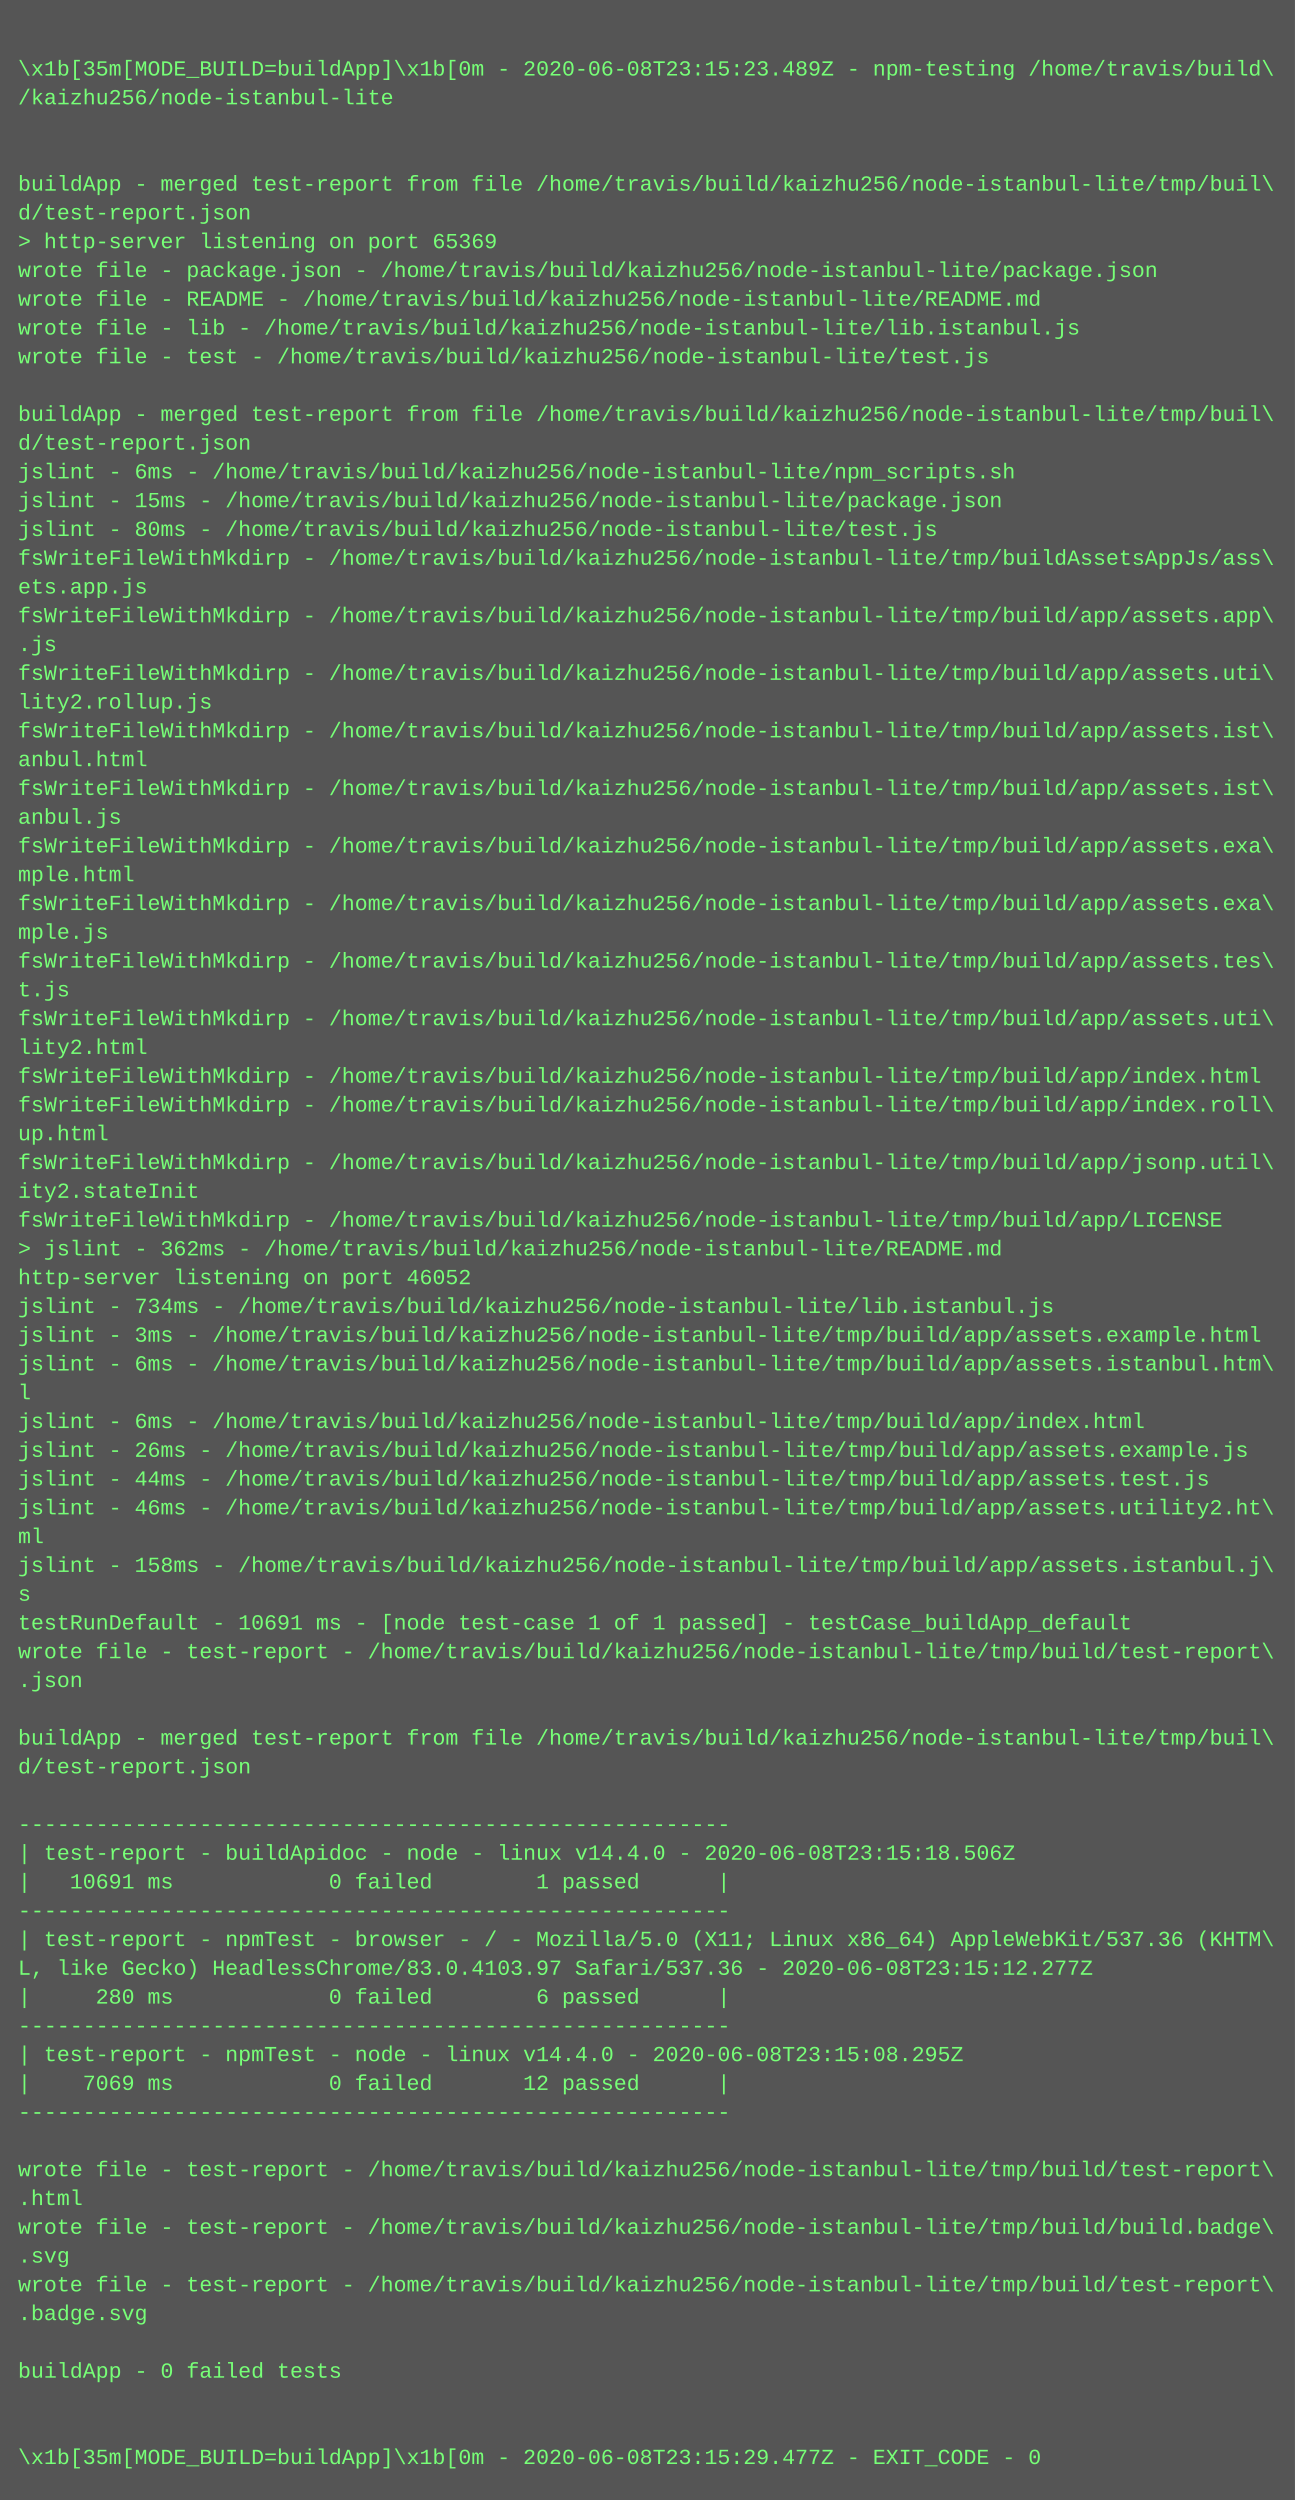
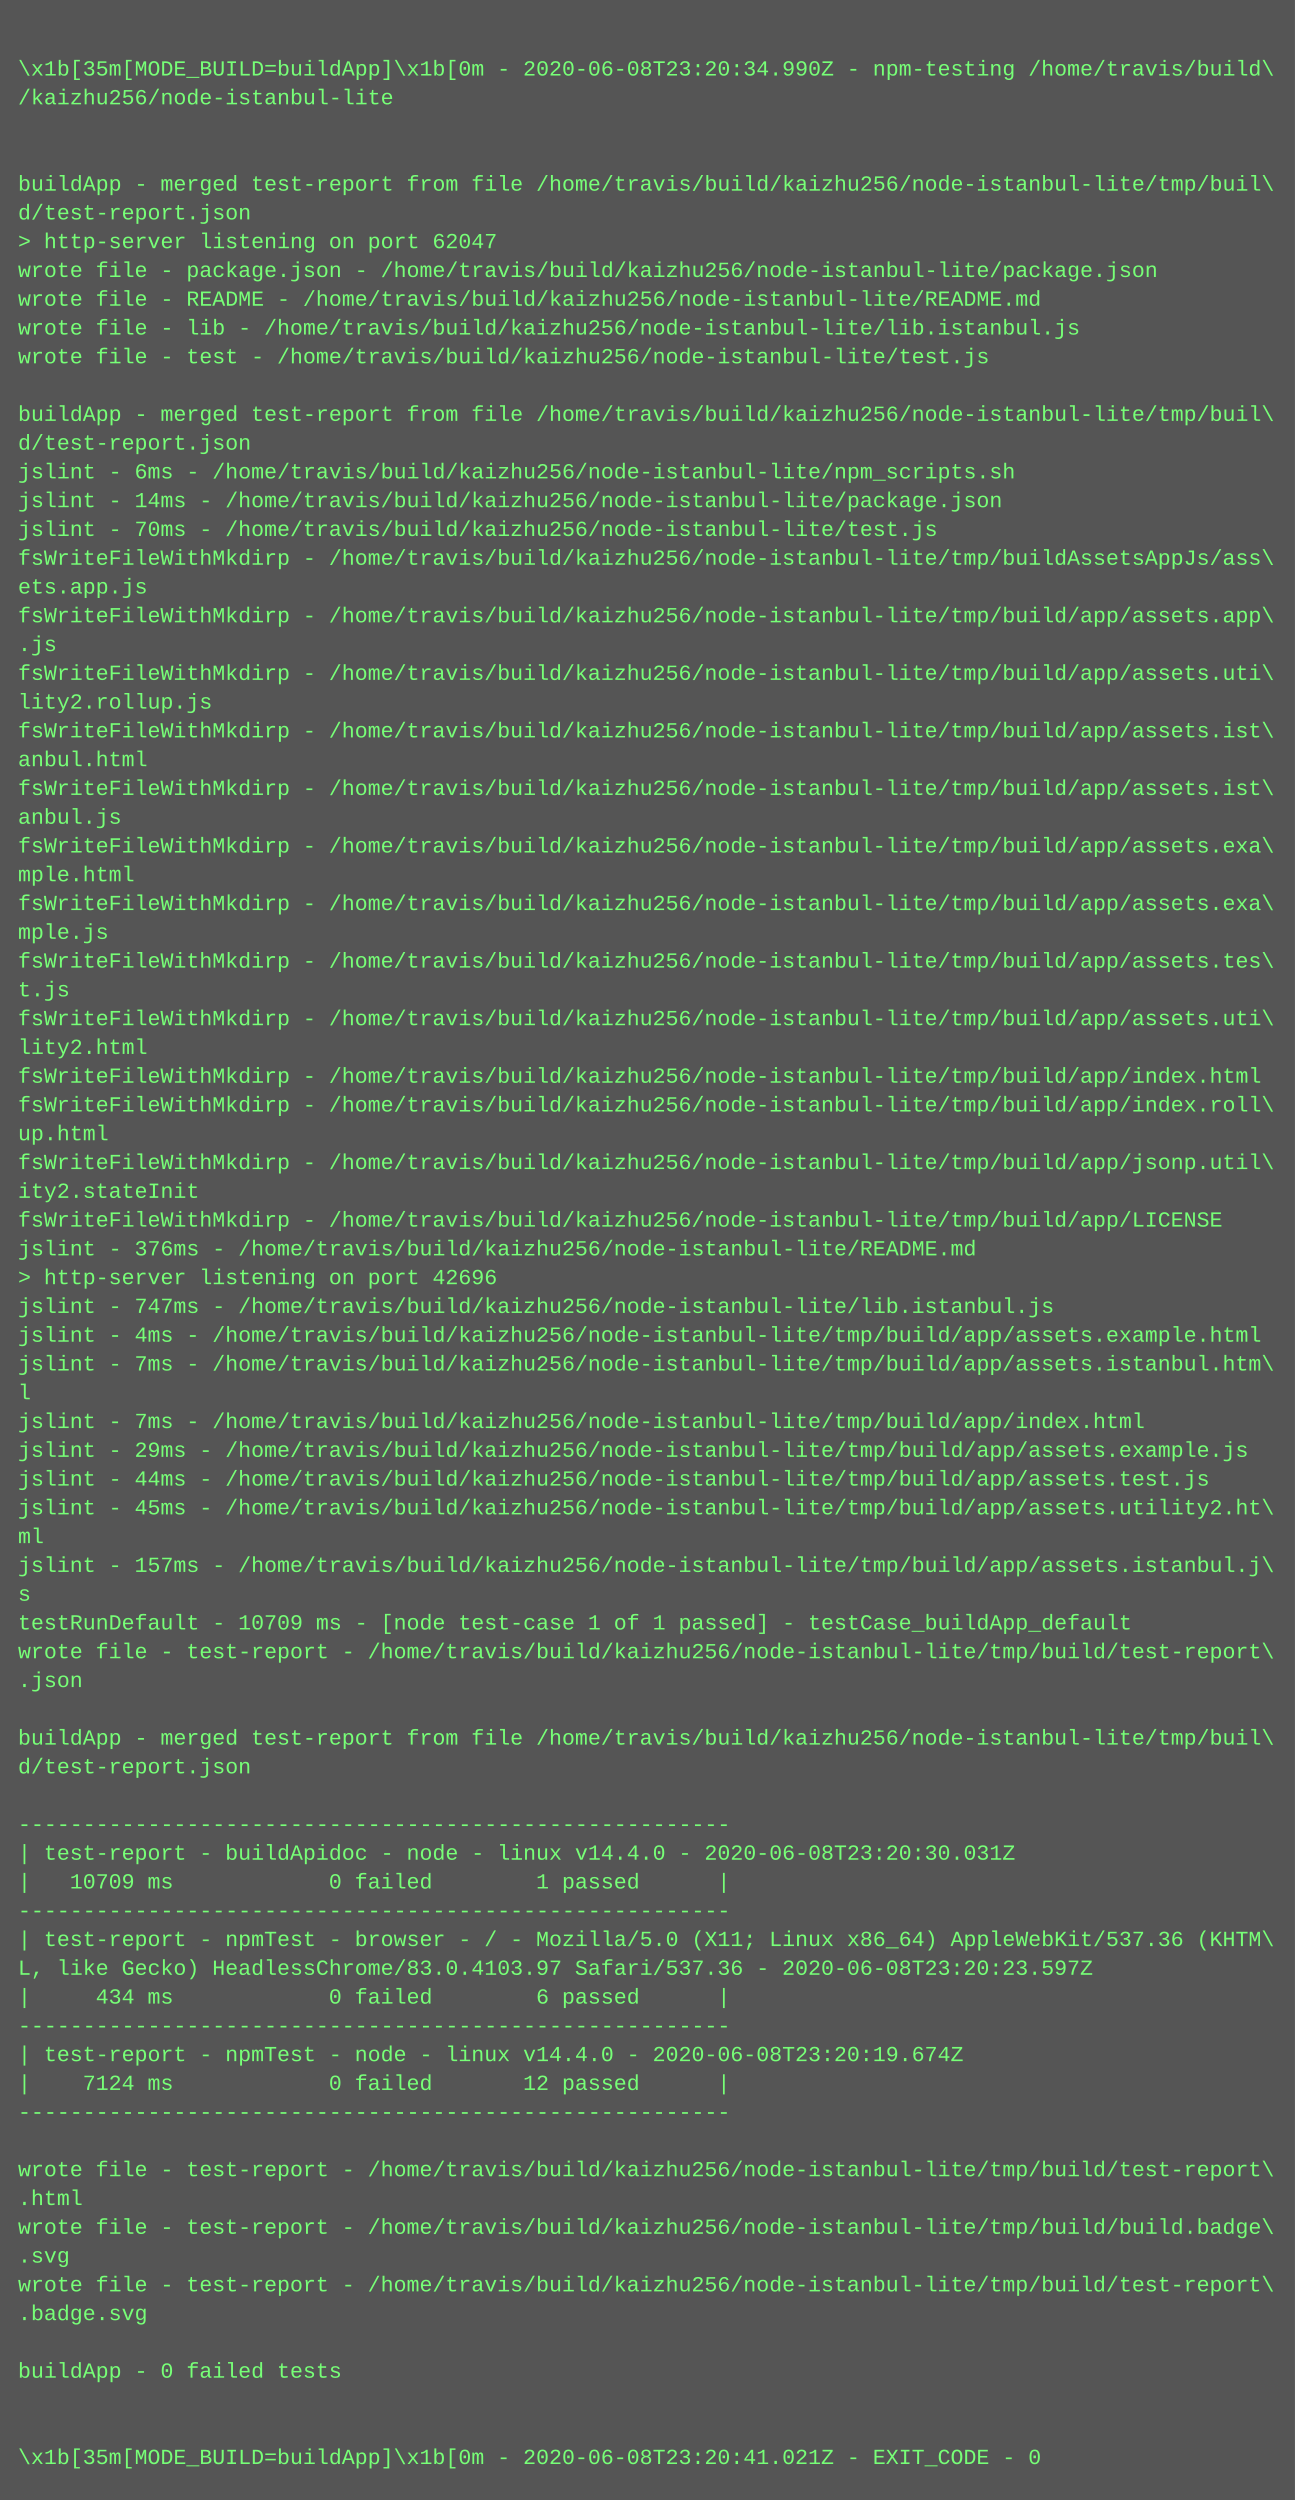
<svg xmlns="http://www.w3.org/2000/svg" height="1390" width="720">
  <rect height="1390" fill="#555" width="720" />
  <text fill="#7f7" font-family="Courier New" font-size="12" xml:space="preserve">
    <tspan x="10" y="26" />
-     <tspan x="10" y="42">\x1b[35m[MODE_BUILD=buildApp]\x1b[0m - 2020-06-08T23:15:23.489Z - npm-testing /home/travis/build\</tspan>
+     <tspan x="10" y="42">\x1b[35m[MODE_BUILD=buildApp]\x1b[0m - 2020-06-08T23:20:34.990Z - npm-testing /home/travis/build\</tspan>
    <tspan x="10" y="58">/kaizhu256/node-istanbul-lite</tspan>
    <tspan x="10" y="74" />
    <tspan x="10" y="90" />
    <tspan x="10" y="106">buildApp - merged test-report from file /home/travis/build/kaizhu256/node-istanbul-lite/tmp/buil\</tspan>
    <tspan x="10" y="122">d/test-report.json</tspan>
-     <tspan x="10" y="138">&gt; http-server listening on port 65369</tspan>
+     <tspan x="10" y="138">&gt; http-server listening on port 62047</tspan>
    <tspan x="10" y="154">wrote file - package.json - /home/travis/build/kaizhu256/node-istanbul-lite/package.json</tspan>
    <tspan x="10" y="170">wrote file - README - /home/travis/build/kaizhu256/node-istanbul-lite/README.md</tspan>
    <tspan x="10" y="186">wrote file - lib - /home/travis/build/kaizhu256/node-istanbul-lite/lib.istanbul.js</tspan>
    <tspan x="10" y="202">wrote file - test - /home/travis/build/kaizhu256/node-istanbul-lite/test.js</tspan>
    <tspan x="10" y="218" />
    <tspan x="10" y="234">buildApp - merged test-report from file /home/travis/build/kaizhu256/node-istanbul-lite/tmp/buil\</tspan>
    <tspan x="10" y="250">d/test-report.json</tspan>
    <tspan x="10" y="266">jslint - 6ms - /home/travis/build/kaizhu256/node-istanbul-lite/npm_scripts.sh</tspan>
-     <tspan x="10" y="282">jslint - 15ms - /home/travis/build/kaizhu256/node-istanbul-lite/package.json</tspan>
-     <tspan x="10" y="298">jslint - 80ms - /home/travis/build/kaizhu256/node-istanbul-lite/test.js</tspan>
+     <tspan x="10" y="282">jslint - 14ms - /home/travis/build/kaizhu256/node-istanbul-lite/package.json</tspan>
+     <tspan x="10" y="298">jslint - 70ms - /home/travis/build/kaizhu256/node-istanbul-lite/test.js</tspan>
    <tspan x="10" y="314">fsWriteFileWithMkdirp - /home/travis/build/kaizhu256/node-istanbul-lite/tmp/buildAssetsAppJs/ass\</tspan>
    <tspan x="10" y="330">ets.app.js</tspan>
    <tspan x="10" y="346">fsWriteFileWithMkdirp - /home/travis/build/kaizhu256/node-istanbul-lite/tmp/build/app/assets.app\</tspan>
    <tspan x="10" y="362">.js</tspan>
    <tspan x="10" y="378">fsWriteFileWithMkdirp - /home/travis/build/kaizhu256/node-istanbul-lite/tmp/build/app/assets.uti\</tspan>
    <tspan x="10" y="394">lity2.rollup.js</tspan>
    <tspan x="10" y="410">fsWriteFileWithMkdirp - /home/travis/build/kaizhu256/node-istanbul-lite/tmp/build/app/assets.ist\</tspan>
    <tspan x="10" y="426">anbul.html</tspan>
    <tspan x="10" y="442">fsWriteFileWithMkdirp - /home/travis/build/kaizhu256/node-istanbul-lite/tmp/build/app/assets.ist\</tspan>
    <tspan x="10" y="458">anbul.js</tspan>
    <tspan x="10" y="474">fsWriteFileWithMkdirp - /home/travis/build/kaizhu256/node-istanbul-lite/tmp/build/app/assets.exa\</tspan>
    <tspan x="10" y="490">mple.html</tspan>
    <tspan x="10" y="506">fsWriteFileWithMkdirp - /home/travis/build/kaizhu256/node-istanbul-lite/tmp/build/app/assets.exa\</tspan>
    <tspan x="10" y="522">mple.js</tspan>
    <tspan x="10" y="538">fsWriteFileWithMkdirp - /home/travis/build/kaizhu256/node-istanbul-lite/tmp/build/app/assets.tes\</tspan>
    <tspan x="10" y="554">t.js</tspan>
    <tspan x="10" y="570">fsWriteFileWithMkdirp - /home/travis/build/kaizhu256/node-istanbul-lite/tmp/build/app/assets.uti\</tspan>
    <tspan x="10" y="586">lity2.html</tspan>
    <tspan x="10" y="602">fsWriteFileWithMkdirp - /home/travis/build/kaizhu256/node-istanbul-lite/tmp/build/app/index.html</tspan>
    <tspan x="10" y="618">fsWriteFileWithMkdirp - /home/travis/build/kaizhu256/node-istanbul-lite/tmp/build/app/index.roll\</tspan>
    <tspan x="10" y="634">up.html</tspan>
    <tspan x="10" y="650">fsWriteFileWithMkdirp - /home/travis/build/kaizhu256/node-istanbul-lite/tmp/build/app/jsonp.util\</tspan>
    <tspan x="10" y="666">ity2.stateInit</tspan>
    <tspan x="10" y="682">fsWriteFileWithMkdirp - /home/travis/build/kaizhu256/node-istanbul-lite/tmp/build/app/LICENSE</tspan>
-     <tspan x="10" y="698">&gt; jslint - 362ms - /home/travis/build/kaizhu256/node-istanbul-lite/README.md</tspan>
-     <tspan x="10" y="714">http-server listening on port 46052</tspan>
-     <tspan x="10" y="730">jslint - 734ms - /home/travis/build/kaizhu256/node-istanbul-lite/lib.istanbul.js</tspan>
-     <tspan x="10" y="746">jslint - 3ms - /home/travis/build/kaizhu256/node-istanbul-lite/tmp/build/app/assets.example.html</tspan>
-     <tspan x="10" y="762">jslint - 6ms - /home/travis/build/kaizhu256/node-istanbul-lite/tmp/build/app/assets.istanbul.htm\</tspan>
+     <tspan x="10" y="698">jslint - 376ms - /home/travis/build/kaizhu256/node-istanbul-lite/README.md</tspan>
+     <tspan x="10" y="714">&gt; http-server listening on port 42696</tspan>
+     <tspan x="10" y="730">jslint - 747ms - /home/travis/build/kaizhu256/node-istanbul-lite/lib.istanbul.js</tspan>
+     <tspan x="10" y="746">jslint - 4ms - /home/travis/build/kaizhu256/node-istanbul-lite/tmp/build/app/assets.example.html</tspan>
+     <tspan x="10" y="762">jslint - 7ms - /home/travis/build/kaizhu256/node-istanbul-lite/tmp/build/app/assets.istanbul.htm\</tspan>
    <tspan x="10" y="778">l</tspan>
-     <tspan x="10" y="794">jslint - 6ms - /home/travis/build/kaizhu256/node-istanbul-lite/tmp/build/app/index.html</tspan>
-     <tspan x="10" y="810">jslint - 26ms - /home/travis/build/kaizhu256/node-istanbul-lite/tmp/build/app/assets.example.js</tspan>
+     <tspan x="10" y="794">jslint - 7ms - /home/travis/build/kaizhu256/node-istanbul-lite/tmp/build/app/index.html</tspan>
+     <tspan x="10" y="810">jslint - 29ms - /home/travis/build/kaizhu256/node-istanbul-lite/tmp/build/app/assets.example.js</tspan>
    <tspan x="10" y="826">jslint - 44ms - /home/travis/build/kaizhu256/node-istanbul-lite/tmp/build/app/assets.test.js</tspan>
-     <tspan x="10" y="842">jslint - 46ms - /home/travis/build/kaizhu256/node-istanbul-lite/tmp/build/app/assets.utility2.ht\</tspan>
+     <tspan x="10" y="842">jslint - 45ms - /home/travis/build/kaizhu256/node-istanbul-lite/tmp/build/app/assets.utility2.ht\</tspan>
    <tspan x="10" y="858">ml</tspan>
-     <tspan x="10" y="874">jslint - 158ms - /home/travis/build/kaizhu256/node-istanbul-lite/tmp/build/app/assets.istanbul.j\</tspan>
+     <tspan x="10" y="874">jslint - 157ms - /home/travis/build/kaizhu256/node-istanbul-lite/tmp/build/app/assets.istanbul.j\</tspan>
    <tspan x="10" y="890">s</tspan>
-     <tspan x="10" y="906">testRunDefault - 10691 ms - [node test-case 1 of 1 passed] - testCase_buildApp_default</tspan>
+     <tspan x="10" y="906">testRunDefault - 10709 ms - [node test-case 1 of 1 passed] - testCase_buildApp_default</tspan>
    <tspan x="10" y="922">wrote file - test-report - /home/travis/build/kaizhu256/node-istanbul-lite/tmp/build/test-report\</tspan>
    <tspan x="10" y="938">.json</tspan>
    <tspan x="10" y="954" />
    <tspan x="10" y="970">buildApp - merged test-report from file /home/travis/build/kaizhu256/node-istanbul-lite/tmp/buil\</tspan>
    <tspan x="10" y="986">d/test-report.json</tspan>
    <tspan x="10" y="1002" />
    <tspan x="10" y="1018">-------------------------------------------------------</tspan>
-     <tspan x="10" y="1034">| test-report - buildApidoc - node - linux v14.4.0 - 2020-06-08T23:15:18.506Z</tspan>
-     <tspan x="10" y="1050">|   10691 ms            0 failed        1 passed      |</tspan>
+     <tspan x="10" y="1034">| test-report - buildApidoc - node - linux v14.4.0 - 2020-06-08T23:20:30.031Z</tspan>
+     <tspan x="10" y="1050">|   10709 ms            0 failed        1 passed      |</tspan>
    <tspan x="10" y="1066">-------------------------------------------------------</tspan>
    <tspan x="10" y="1082">| test-report - npmTest - browser - / - Mozilla/5.0 (X11; Linux x86_64) AppleWebKit/537.36 (KHTM\</tspan>
-     <tspan x="10" y="1098">L, like Gecko) HeadlessChrome/83.0.4103.97 Safari/537.36 - 2020-06-08T23:15:12.277Z</tspan>
-     <tspan x="10" y="1114">|     280 ms            0 failed        6 passed      |</tspan>
+     <tspan x="10" y="1098">L, like Gecko) HeadlessChrome/83.0.4103.97 Safari/537.36 - 2020-06-08T23:20:23.597Z</tspan>
+     <tspan x="10" y="1114">|     434 ms            0 failed        6 passed      |</tspan>
    <tspan x="10" y="1130">-------------------------------------------------------</tspan>
-     <tspan x="10" y="1146">| test-report - npmTest - node - linux v14.4.0 - 2020-06-08T23:15:08.295Z</tspan>
-     <tspan x="10" y="1162">|    7069 ms            0 failed       12 passed      |</tspan>
+     <tspan x="10" y="1146">| test-report - npmTest - node - linux v14.4.0 - 2020-06-08T23:20:19.674Z</tspan>
+     <tspan x="10" y="1162">|    7124 ms            0 failed       12 passed      |</tspan>
    <tspan x="10" y="1178">-------------------------------------------------------</tspan>
    <tspan x="10" y="1194" />
    <tspan x="10" y="1210">wrote file - test-report - /home/travis/build/kaizhu256/node-istanbul-lite/tmp/build/test-report\</tspan>
    <tspan x="10" y="1226">.html</tspan>
    <tspan x="10" y="1242">wrote file - test-report - /home/travis/build/kaizhu256/node-istanbul-lite/tmp/build/build.badge\</tspan>
    <tspan x="10" y="1258">.svg</tspan>
    <tspan x="10" y="1274">wrote file - test-report - /home/travis/build/kaizhu256/node-istanbul-lite/tmp/build/test-report\</tspan>
    <tspan x="10" y="1290">.badge.svg</tspan>
    <tspan x="10" y="1306" />
    <tspan x="10" y="1322">buildApp - 0 failed tests</tspan>
    <tspan x="10" y="1338" />
    <tspan x="10" y="1354" />
-     <tspan x="10" y="1370">\x1b[35m[MODE_BUILD=buildApp]\x1b[0m - 2020-06-08T23:15:29.477Z - EXIT_CODE - 0</tspan>
+     <tspan x="10" y="1370">\x1b[35m[MODE_BUILD=buildApp]\x1b[0m - 2020-06-08T23:20:41.021Z - EXIT_CODE - 0</tspan>
  </text>
</svg>
